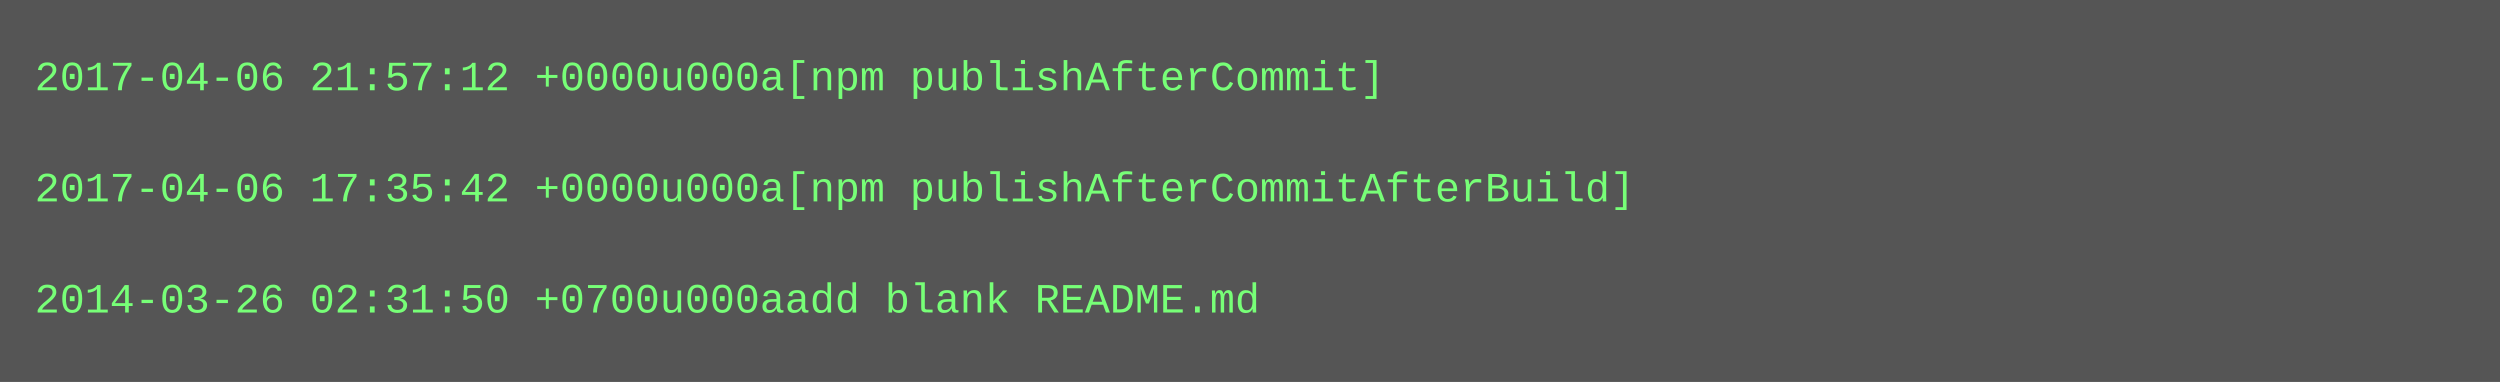
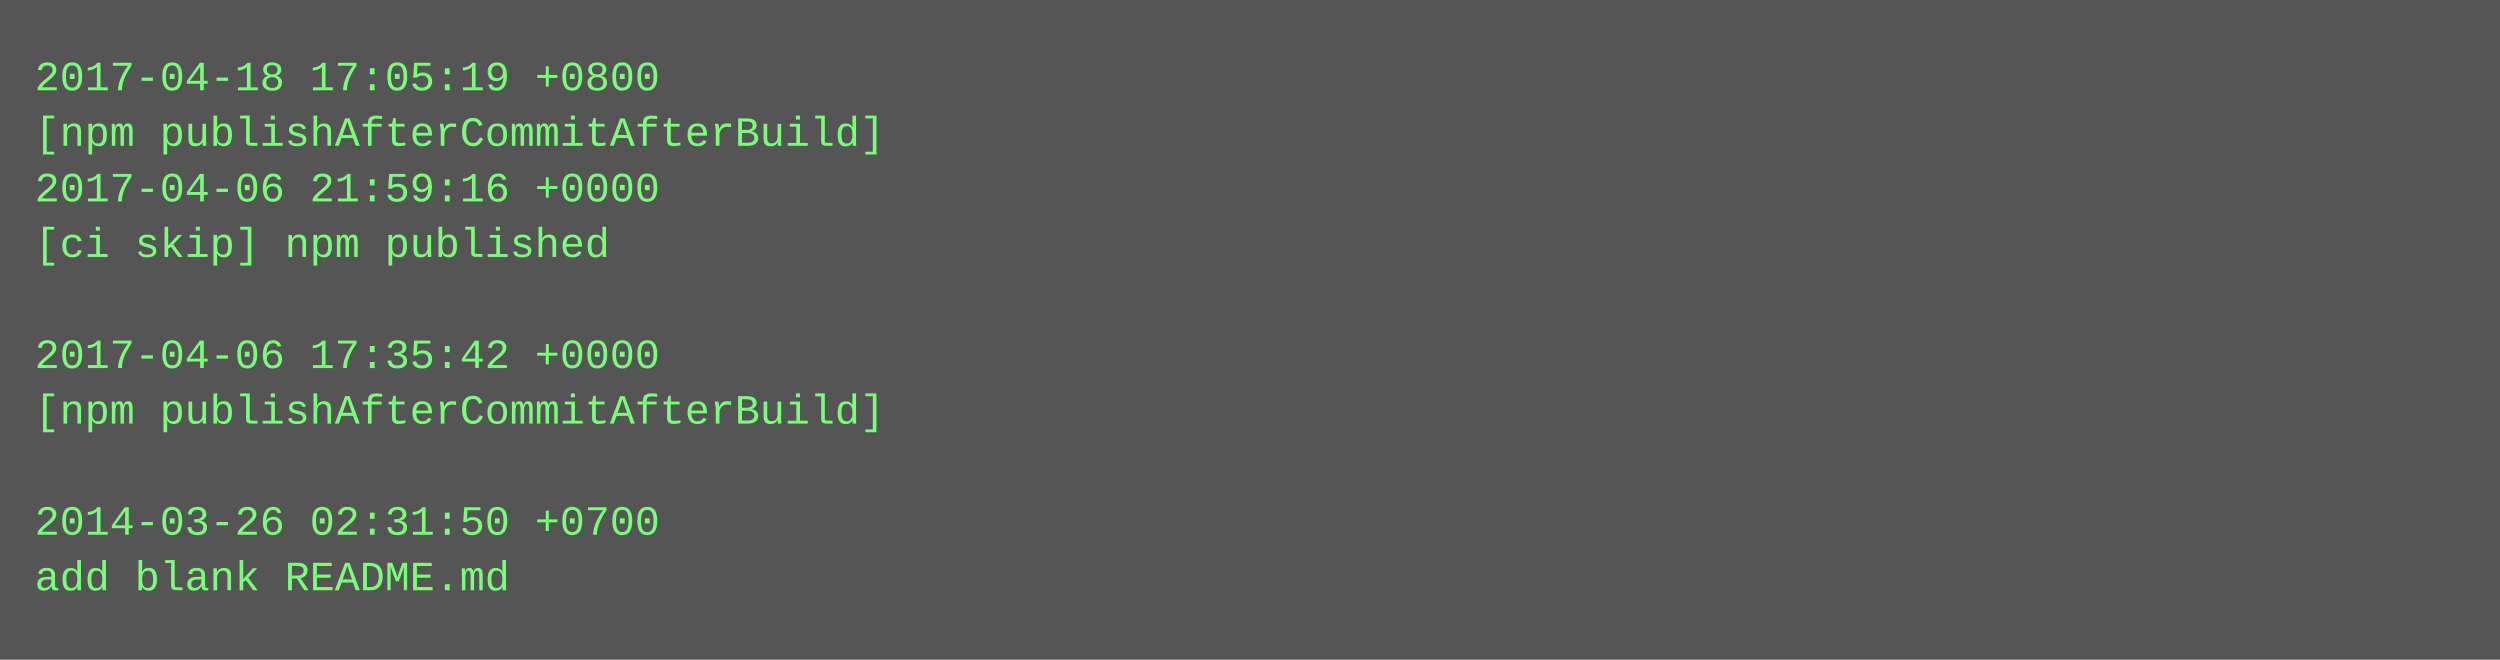
- <svg xmlns="http://www.w3.org/2000/svg" height="110" width="720">
-   <rect height="110" fill="#555" width="720" />
+ <svg xmlns="http://www.w3.org/2000/svg" height="190" width="720">
+   <rect height="190" fill="#555" width="720" />
  <text fill="#7f7" font-family="Courier New" font-size="12" xml:space="preserve">
-     <tspan x="10" y="26">2017-04-06 21:57:12 +0000u000a[npm publishAfterCommit]</tspan>
-     <tspan x="10" y="42" />
-     <tspan x="10" y="58">2017-04-06 17:35:42 +0000u000a[npm publishAfterCommitAfterBuild]</tspan>
-     <tspan x="10" y="74" />
-     <tspan x="10" y="90">2014-03-26 02:31:50 +0700u000aadd blank README.md</tspan>
+     <tspan x="10" y="26">2017-04-18 17:05:19 +0800</tspan>
+     <tspan x="10" y="42">[npm publishAfterCommitAfterBuild]</tspan>
+     <tspan x="10" y="58">2017-04-06 21:59:16 +0000</tspan>
+     <tspan x="10" y="74">[ci skip] npm published</tspan>
+     <tspan x="10" y="90" />
+     <tspan x="10" y="106">2017-04-06 17:35:42 +0000</tspan>
+     <tspan x="10" y="122">[npm publishAfterCommitAfterBuild]</tspan>
+     <tspan x="10" y="138" />
+     <tspan x="10" y="154">2014-03-26 02:31:50 +0700</tspan>
+     <tspan x="10" y="170">add blank README.md</tspan>
  </text>
</svg>
